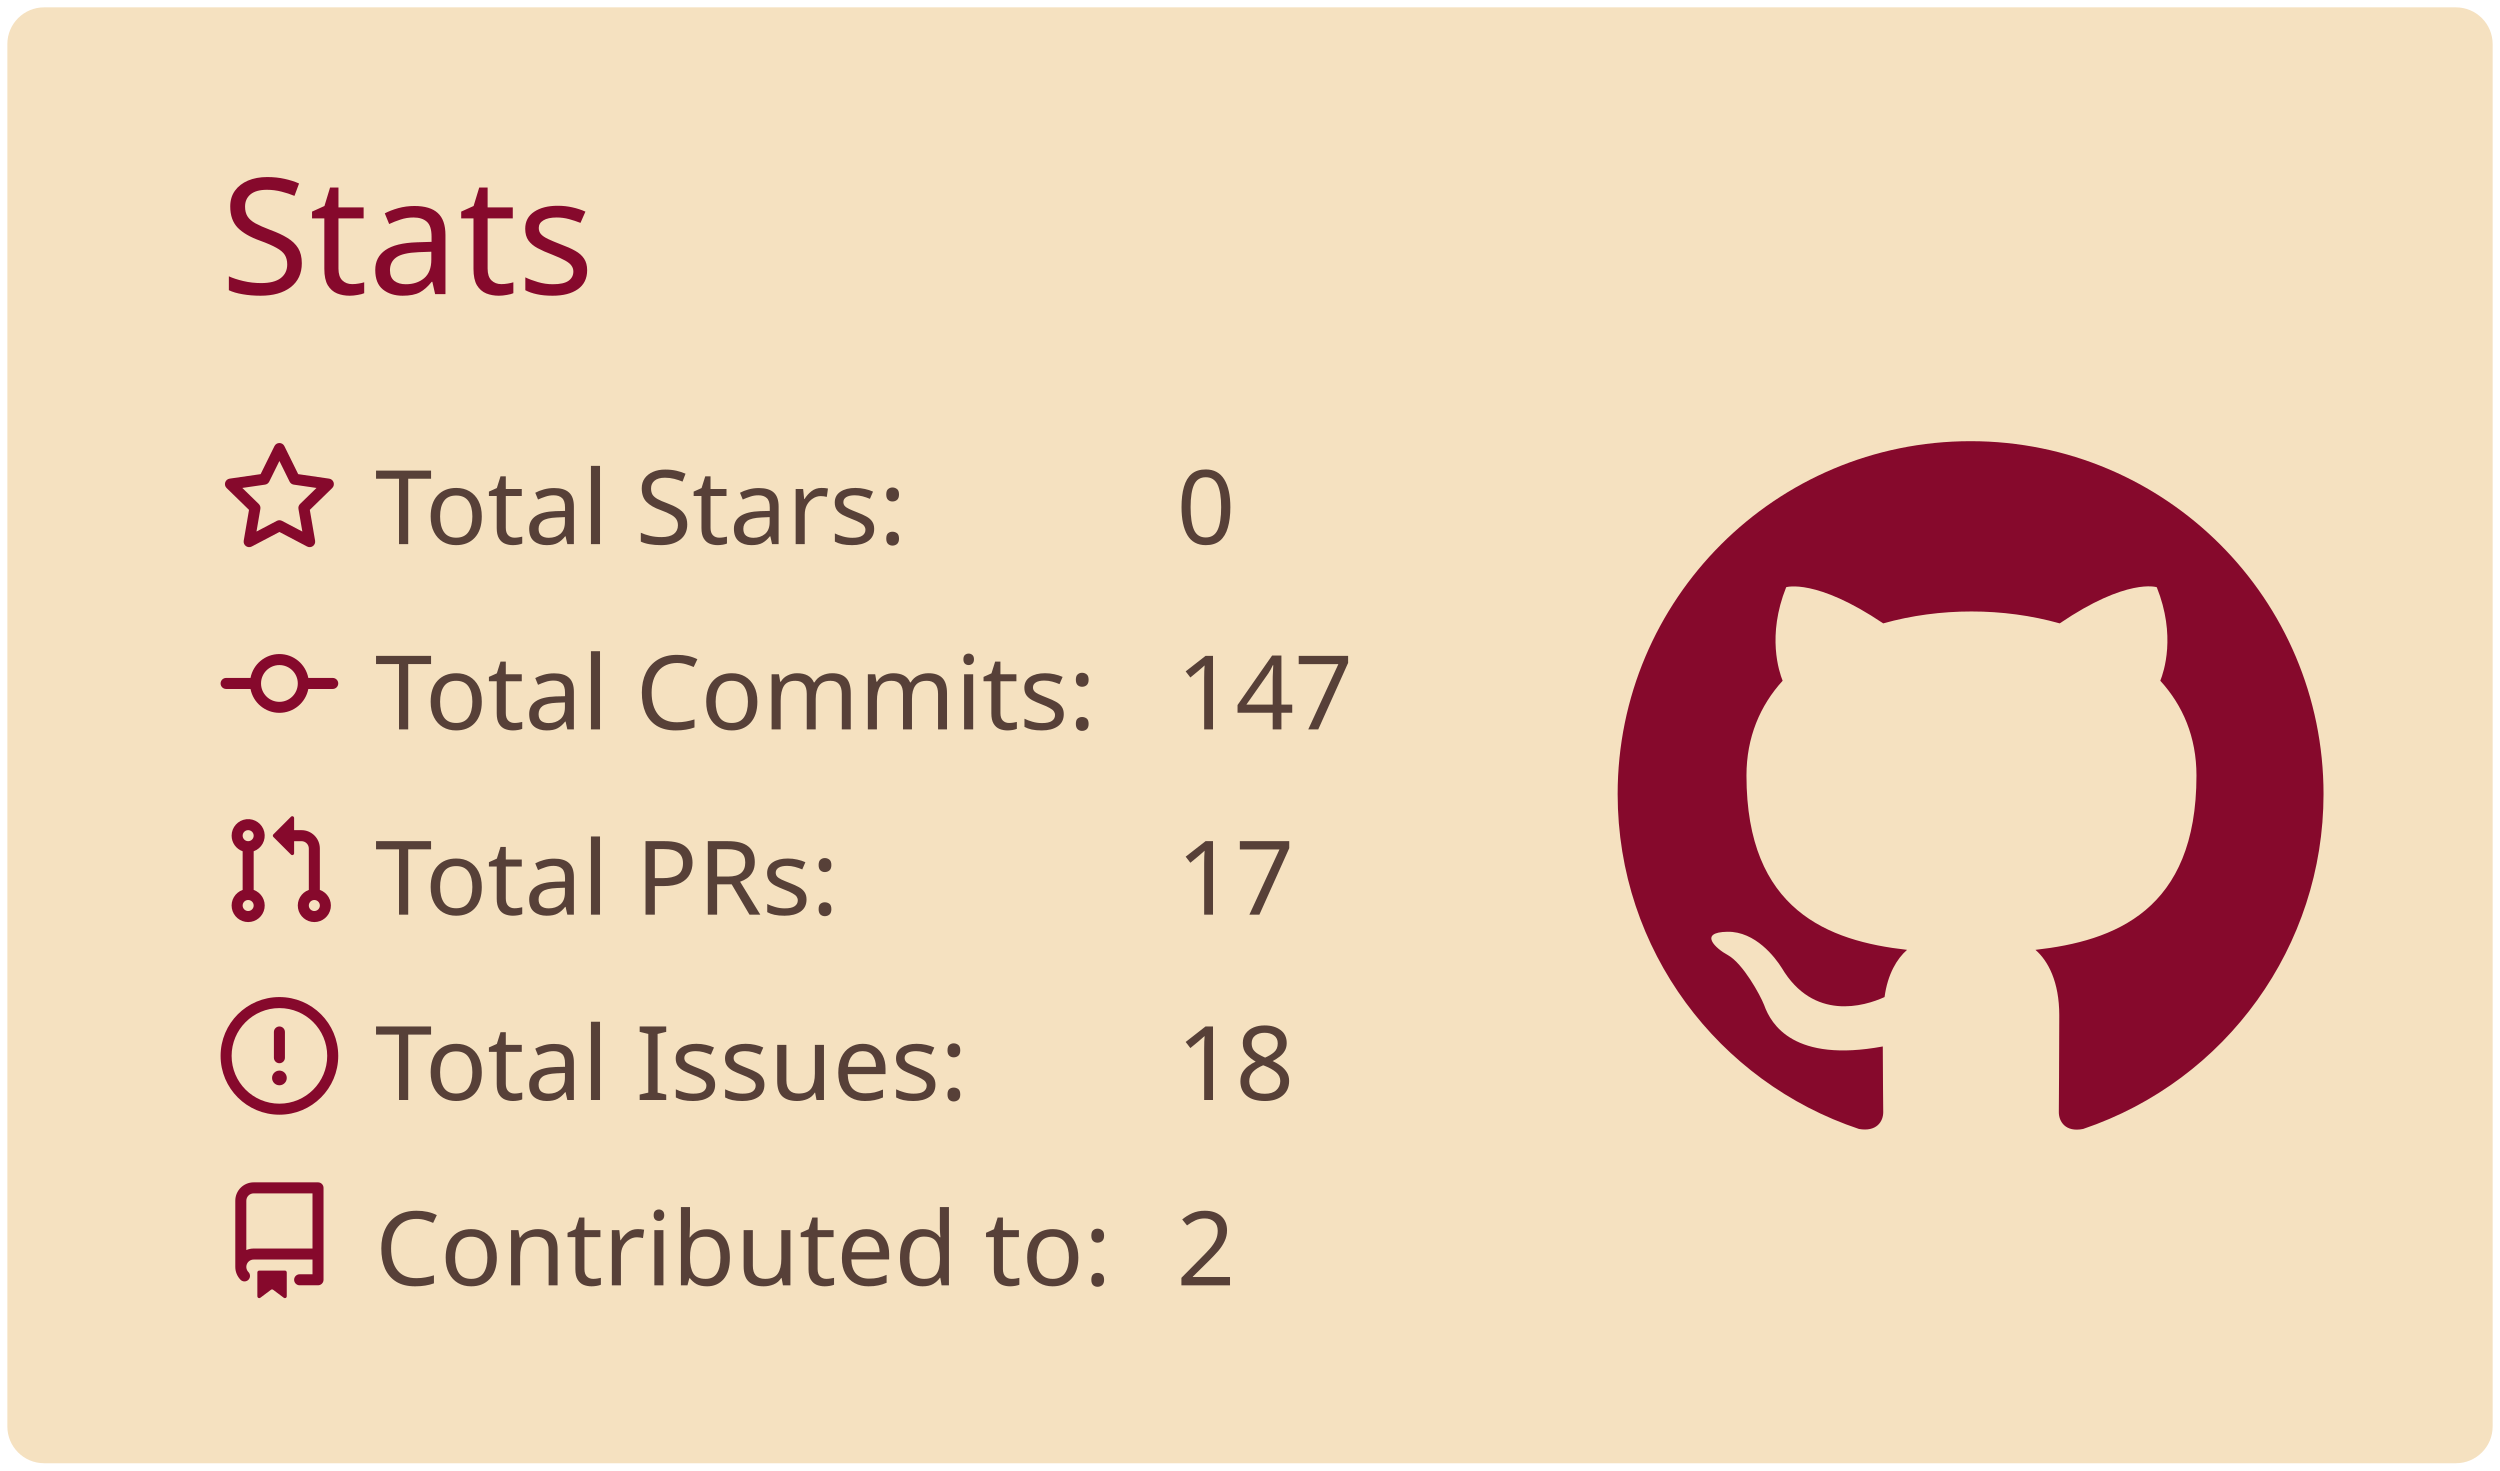
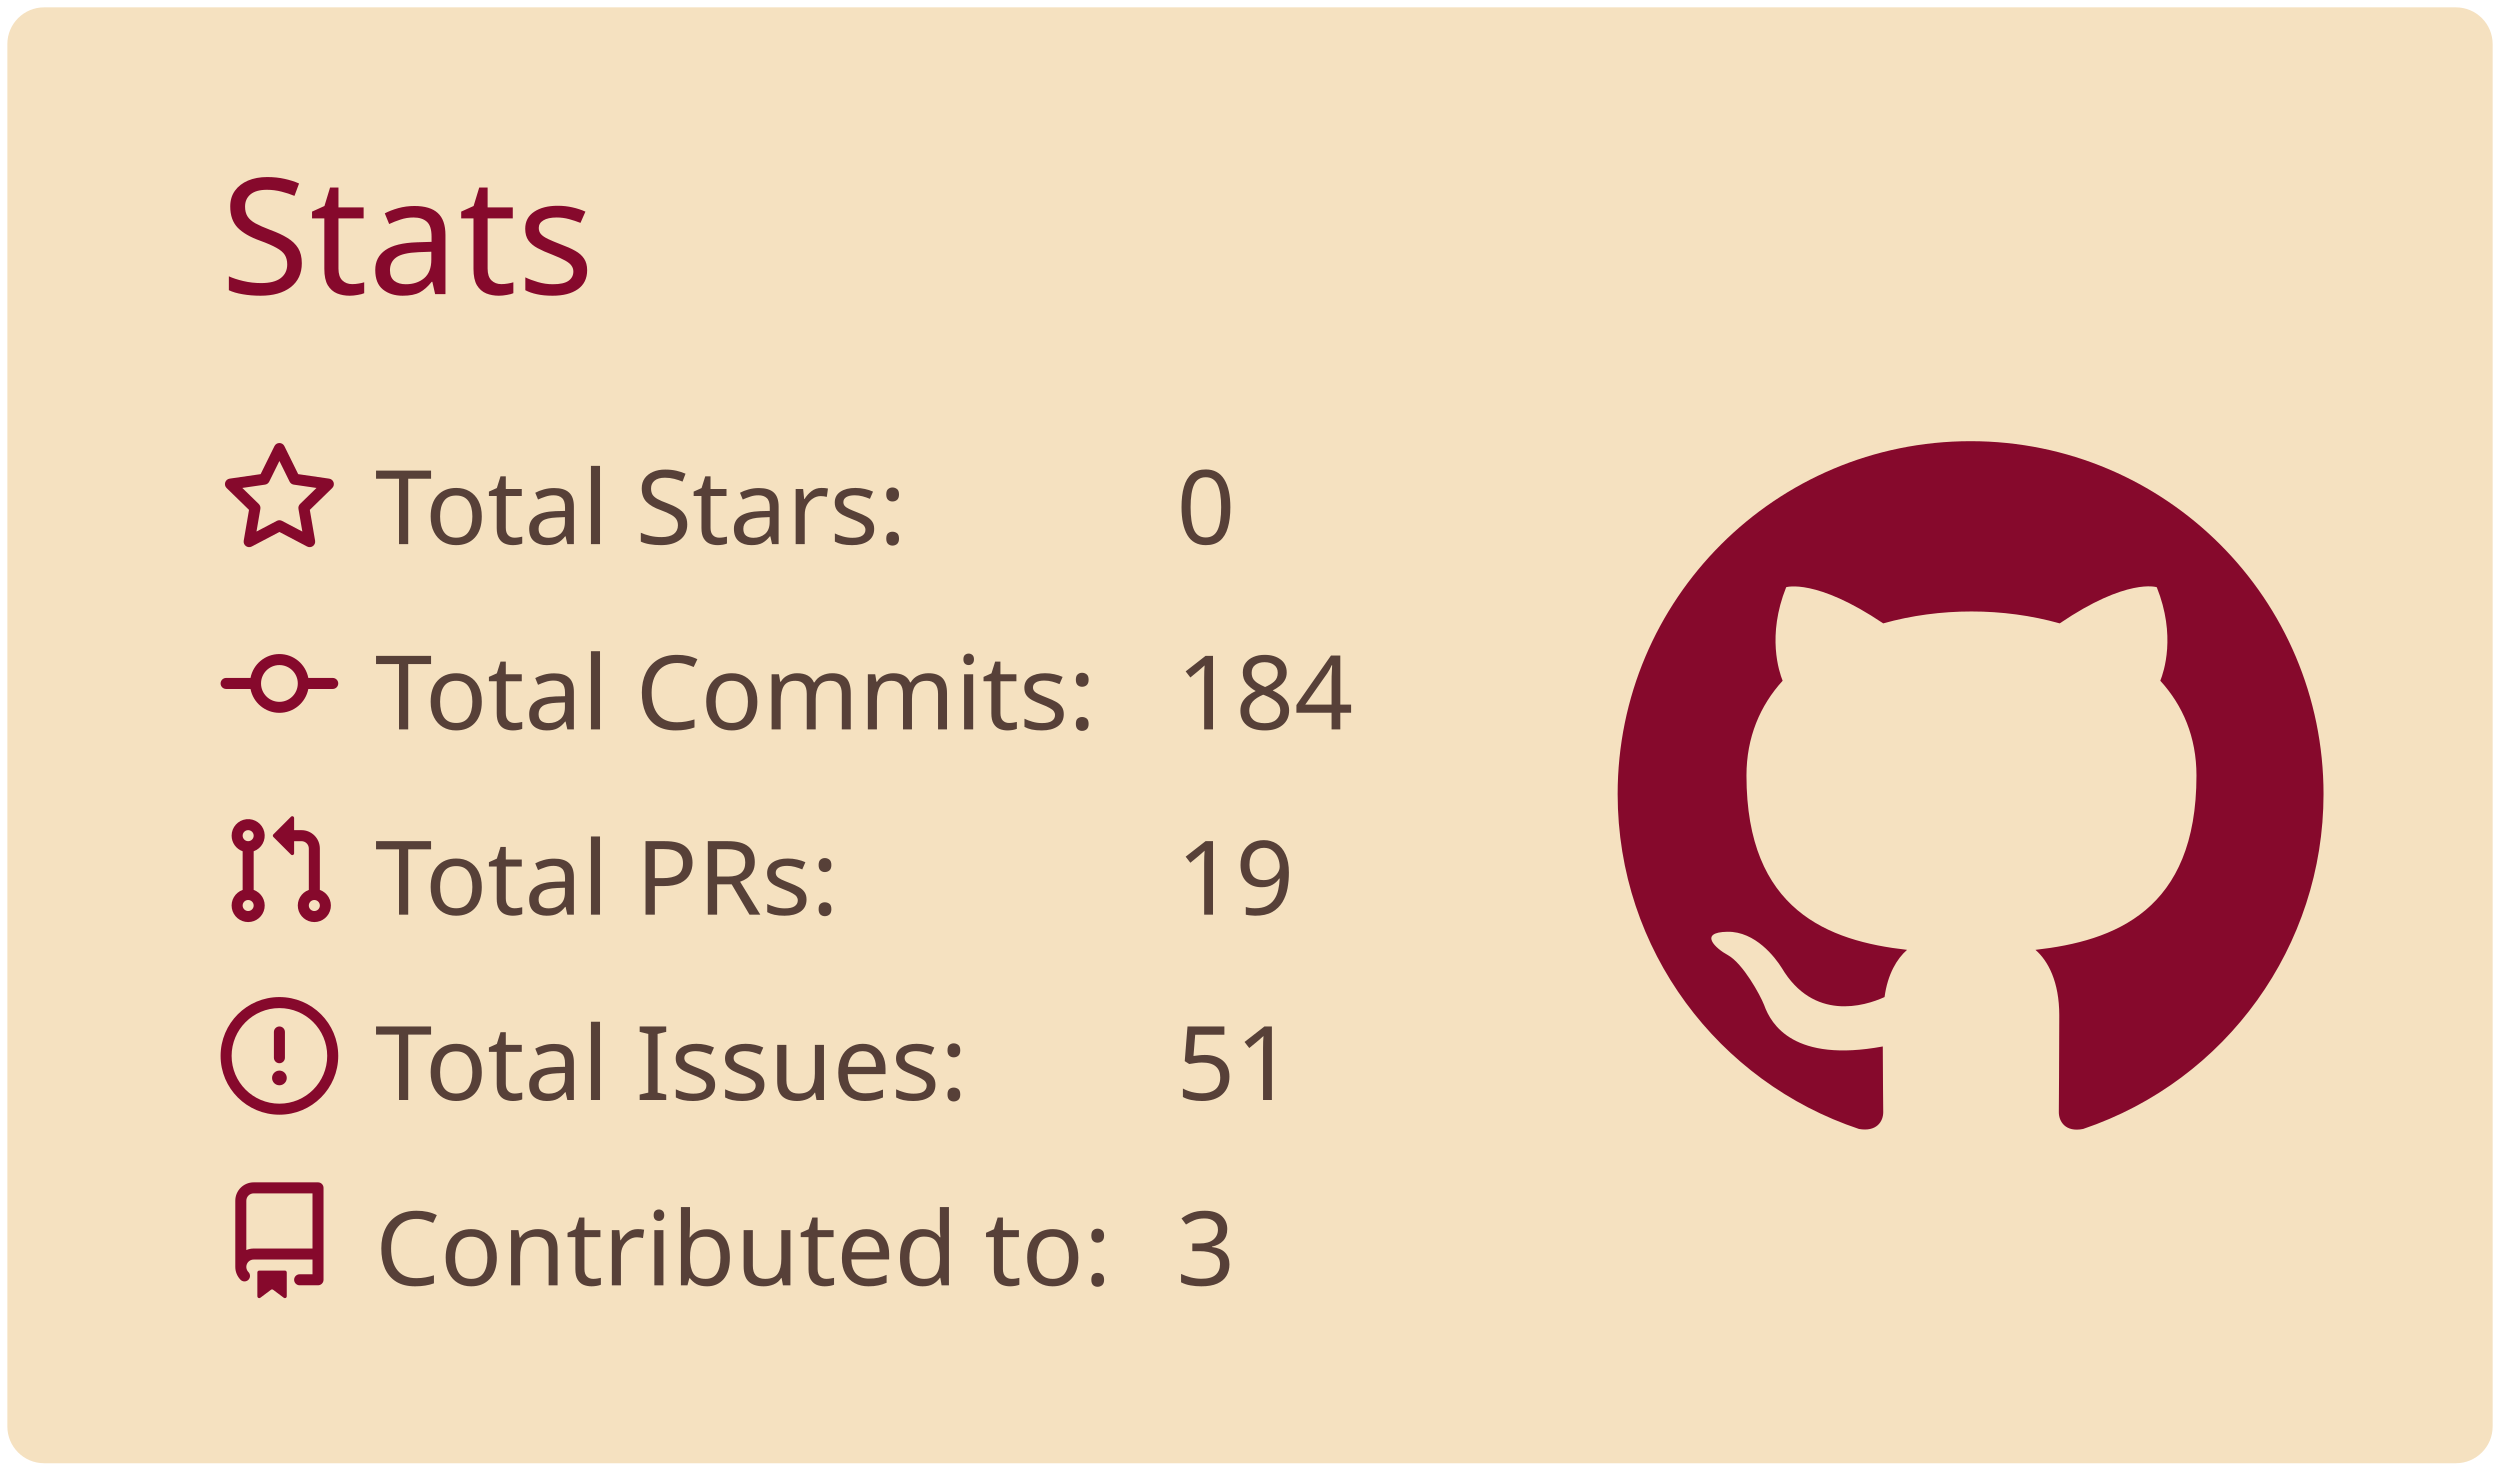
<svg xmlns="http://www.w3.org/2000/svg" width="340" height="200" viewBox="0 0 340 200">
  <style>* {
          font-family: 'Segoe UI', Ubuntu, "Helvetica Neue", Sans-Serif
        }</style>
  <rect x="1" y="1" rx="5" ry="5" height="99%" width="99.412%" stroke="#000000" stroke-width="1" fill="#f5e1c0" stroke-opacity="0" />
  <text x="30" y="40" style="font-size: 22px; fill: #86092c;">Stats</text>
  <g transform="translate(0,40)">
    <g transform="translate(30,20)">
      <g transform="translate(0,0)" width="14" height="14" fill="#86092c">
        <path fill-rule="evenodd" d="M8 .25a.75.75 0 01.673.418l1.882 3.815 4.21.612a.75.75 0 01.416 1.279l-3.046 2.97.719 4.192a.75.75 0 01-1.088.791L8 12.347l-3.766 1.98a.75.75 0 01-1.088-.79l.72-4.194L.818 6.374a.75.75 0 01.416-1.28l4.21-.611L7.327.668A.75.75 0 018 .25zm0 2.445L6.615 5.5a.75.75 0 01-.564.41l-3.097.45 2.24 2.184a.75.75 0 01.216.664l-.528 3.084 2.769-1.456a.75.75 0 01.698 0l2.77 1.456-.53-3.084a.75.75 0 01.216-.664l2.24-2.183-3.096-.45a.75.75 0 01-.564-.41L8 2.694v.001z" />
      </g>
      <g transform="translate(0,25.2)" width="14" height="14" fill="#86092c">
        <path fill-rule="evenodd" d="M10.5 7.75a2.5 2.5 0 11-5 0 2.5 2.5 0 015 0zm1.43.75a4.002 4.002 0 01-7.86 0H.75a.75.75 0 110-1.5h3.32a4.001 4.001 0 017.86 0h3.32a.75.75 0 110 1.5h-3.32z" />
      </g>
      <g transform="translate(0,50.4)" width="14" height="14" fill="#86092c">
        <path fill-rule="evenodd" d="M7.177 3.073L9.573.677A.25.25 0 0110 .854v4.792a.25.25 0 01-.427.177L7.177 3.427a.25.25 0 010-.354zM3.75 2.5a.75.75 0 100 1.5.75.75 0 000-1.5zm-2.25.75a2.25 2.25 0 113 2.122v5.256a2.251 2.251 0 11-1.5 0V5.372A2.25 2.25 0 011.5 3.25zM11 2.5h-1V4h1a1 1 0 011 1v5.628a2.251 2.251 0 101.5 0V5A2.5 2.5 0 0011 2.5zm1 10.25a.75.75 0 111.5 0 .75.75 0 01-1.5 0zM3.75 12a.75.75 0 100 1.5.75.75 0 000-1.5z" />
      </g>
      <g transform="translate(0,75.6)" width="14" height="14" fill="#86092c">
        <path fill-rule="evenodd" d="M8 1.5a6.5 6.5 0 100 13 6.5 6.5 0 000-13zM0 8a8 8 0 1116 0A8 8 0 010 8zm9 3a1 1 0 11-2 0 1 1 0 012 0zm-.25-6.25a.75.75 0 00-1.5 0v3.5a.75.75 0 001.5 0v-3.5z" />
      </g>
      <g transform="translate(0,100.8)" width="14" height="14" fill="#86092c">
        <path fill-rule="evenodd" d="M2 2.5A2.5 2.5 0 014.5 0h8.75a.75.75 0 01.75.75v12.5a.75.75 0 01-.75.75h-2.5a.75.75 0 110-1.5h1.75v-2h-8a1 1 0 00-.714 1.7.75.75 0 01-1.072 1.05A2.495 2.495 0 012 11.5v-9zm10.5-1V9h-8c-.356 0-.694.074-1 .208V2.5a1 1 0 011-1h8zM5 12.25v3.25a.25.25 0 00.4.2l1.45-1.087a.25.25 0 01.3 0L8.6 15.7a.25.25 0 00.4-.2v-3.25a.25.25 0 00-.25-.25h-3.5a.25.25 0 00-.25.25z" />
      </g>
      <text x="21" y="14" style="fill: #574038; font-size: 14px;">Total Stars:</text>
      <text x="21" y="39.2" style="fill: #574038; font-size: 14px;">Total Commits:</text>
      <text x="21" y="64.4" style="fill: #574038; font-size: 14px;">Total PRs:</text>
      <text x="21" y="89.6" style="fill: #574038; font-size: 14px;">Total Issues:</text>
      <text x="21" y="114.8" style="fill: #574038; font-size: 14px;">Contributed to:</text>
      <text x="130" y="14" style="fill: #574038; font-size: 14px;">0</text>
-       <text x="130" y="39.2" style="fill: #574038; font-size: 14px;">147</text>
-       <text x="130" y="64.4" style="fill: #574038; font-size: 14px;">17</text>
-       <text x="130" y="89.6" style="fill: #574038; font-size: 14px;">18</text>
-       <text x="130" y="114.8" style="fill: #574038; font-size: 14px;">2</text>
+       <text x="130" y="39.2" style="fill: #574038; font-size: 14px;">184</text>
+       <text x="130" y="64.4" style="fill: #574038; font-size: 14px;">19</text>
+       <text x="130" y="89.6" style="fill: #574038; font-size: 14px;">51</text>
+       <text x="130" y="114.8" style="fill: #574038; font-size: 14px;">3</text>
    </g>
    <g transform="translate(220,20)">
      <g transform="scale(6)" style="fill: #86092c;">
        <path fill-rule="evenodd" d="M8 0C3.58 0 0 3.58 0 8c0 3.54 2.29 6.53 5.47 7.59.4.07.55-.17.55-.38 0-.19-.01-.82-.01-1.49-2.01.37-2.53-.49-2.69-.94-.09-.23-.48-.94-.82-1.13-.28-.15-.68-.52-.01-.53.63-.01 1.08.58 1.23.82.72 1.21 1.87.87 2.33.66.07-.52.28-.87.51-1.07-1.78-.2-3.64-.89-3.64-3.95 0-.87.31-1.59.82-2.15-.08-.2-.36-1.02.08-2.12 0 0 .67-.21 2.2.82.64-.18 1.32-.27 2-.27.68 0 1.36.09 2 .27 1.53-1.04 2.2-.82 2.2-.82.44 1.1.16 1.92.08 2.12.51.56.82 1.27.82 2.15 0 3.07-1.87 3.75-3.65 3.95.29.25.54.73.54 1.48 0 1.07-.01 1.93-.01 2.2 0 .21.15.46.55.38A8.013 8.013 0 0016 8c0-4.42-3.58-8-8-8z" />
      </g>
    </g>
  </g>
</svg>
